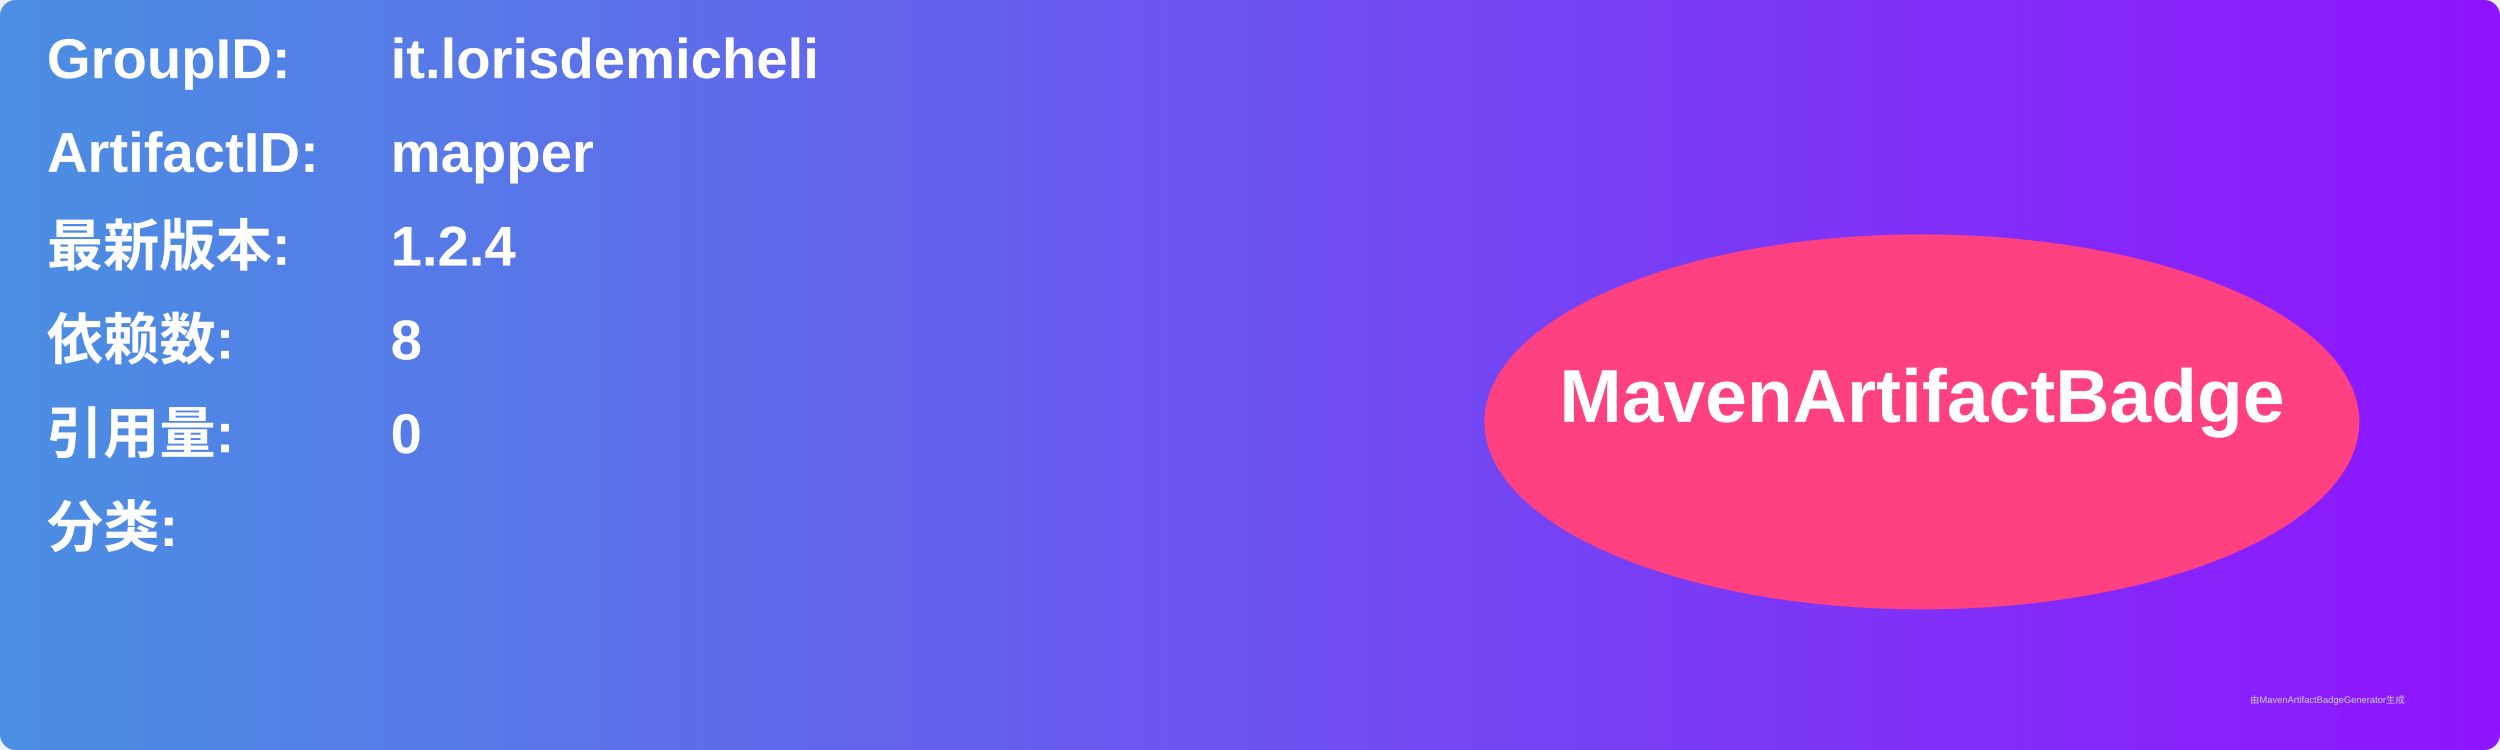
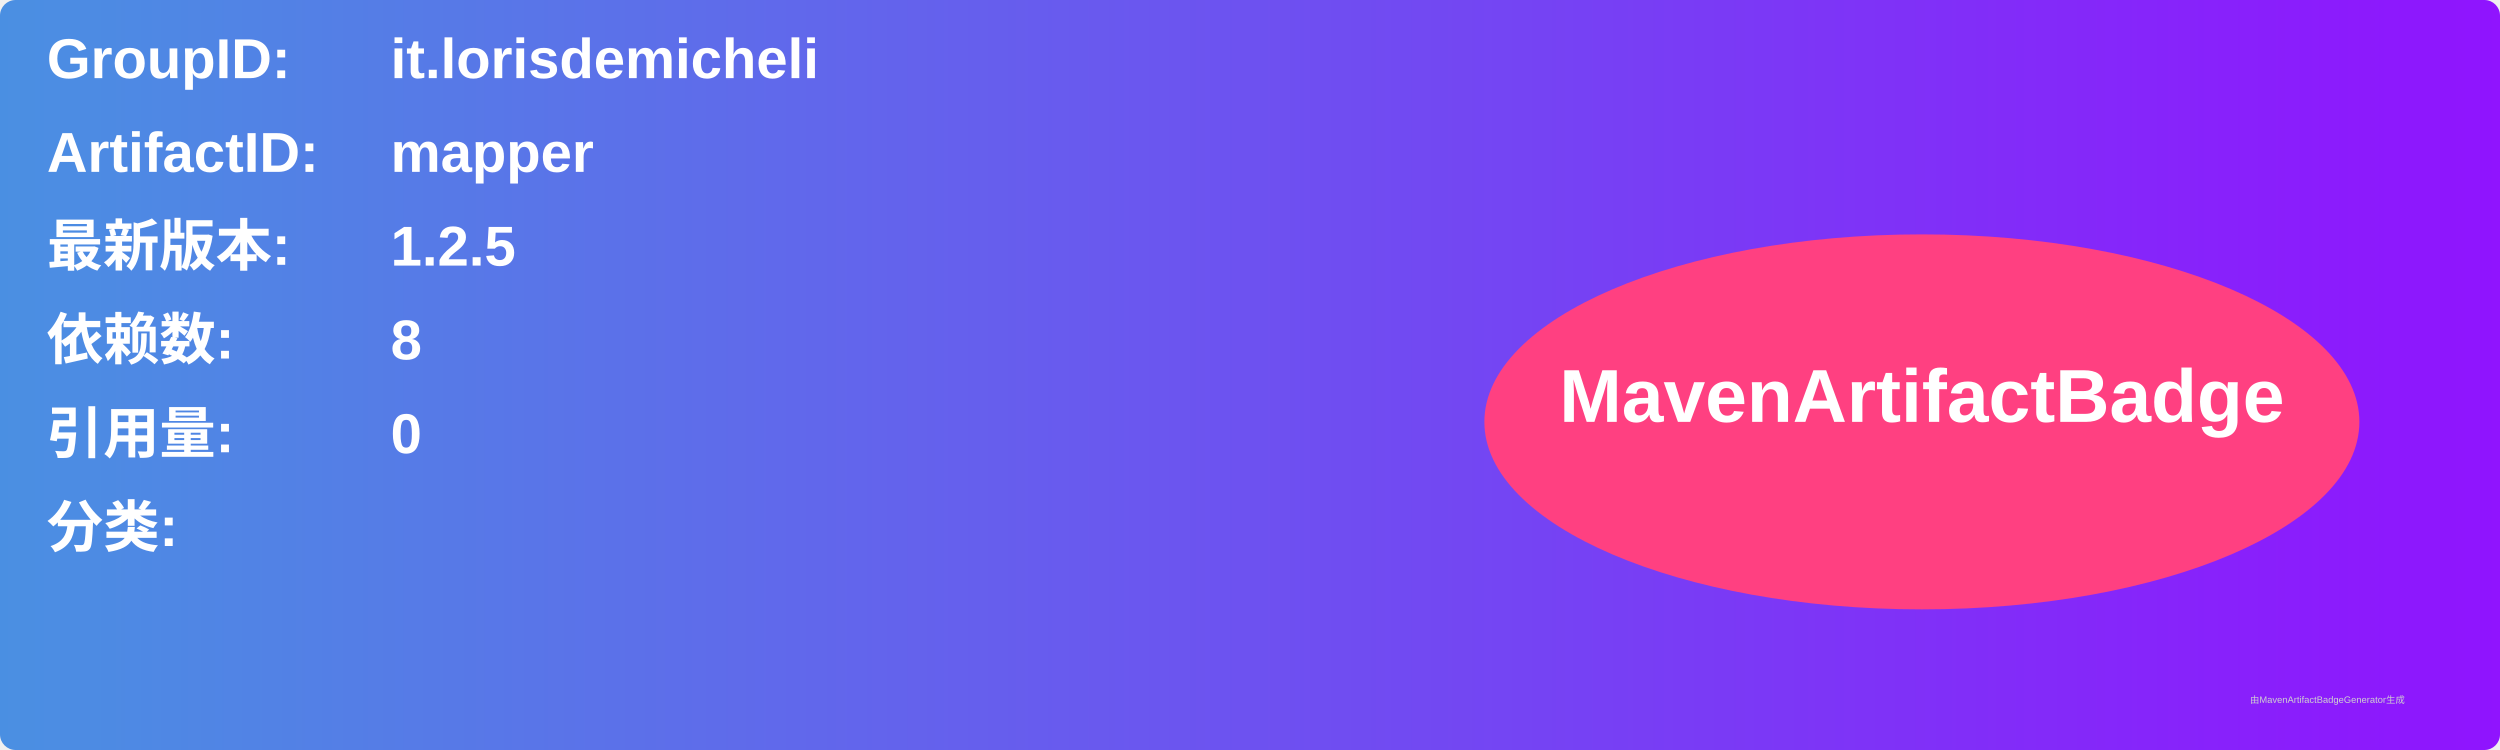
<svg xmlns="http://www.w3.org/2000/svg" width="800" height="240" viewBox="0 0 800 240">
  <linearGradient id="grad" x1="0%" y1="0%" x2="100%" y2="0%">
    <stop offset="0%" stop-color="#4a90e2" />
    <stop offset="100%" stop-color="#9013fe" />
  </linearGradient>
  <rect width="100%" height="100%" rx="5" ry="5" fill="url(#grad)" />
  <g transform="translate(15, 15)">
    <text x="0" y="10" font-family="Arial" font-size="18" fill="white" font-weight="bold" width="260">GroupID:</text>
    <text x="110" y="10" font-family="Arial" font-size="18" fill="white" font-weight="bold" width="460">it.lorisdemicheli</text>
    <text x="0" y="40" font-family="Arial" font-size="18" fill="white" font-weight="bold" width="260">ArtifactID:</text>
    <text x="110" y="40" font-family="Arial" font-size="18" fill="white" font-weight="bold" width="460">mapper</text>
    <text x="0" y="70" font-family="Arial" font-size="18" fill="white" font-weight="bold">最新版本:</text>
    <text x="110" y="70" font-family="Arial" font-size="18" fill="white" font-weight="bold">
-       <tspan font-weight="bold">1.2.4</tspan>
+       <tspan font-weight="bold">1.2.5</tspan>
    </text>
    <text x="0" y="100" font-family="Arial" font-size="18" fill="white" font-weight="bold">依赖数: </text>
    <text x="110" y="100" font-family="Arial" font-size="18" fill="white">
      <tspan font-weight="bold">8</tspan>
    </text>
    <text x="0" y="130" font-family="Arial" font-size="18" fill="white" font-weight="bold">引用量: </text>
    <text x="110" y="130" font-family="Arial" font-size="18" fill="white">
      <tspan font-weight="bold">0</tspan>
    </text>
    <text x="0" y="160" font-family="Arial" font-size="18" fill="white" font-weight="bold">分类:</text>
    <text x="10" y="190" font-family="Arial" font-size="10" fill="white">
      <tspan font-weight="bold" />
    </text>
    <ellipse cx="600" cy="120" rx="140" ry="60" fill="#ff4081" />
    <text x="600" y="120" text-anchor="middle" font-family="Arial" font-size="24" fill="white" font-weight="bold">MavenArtifactBadge</text>
  </g>
  <text x="720" y="225" font-family="Arial" font-size="3" fill="#d0d0d0">由MavenArtifactBadgeGenerator生成</text>
</svg>
